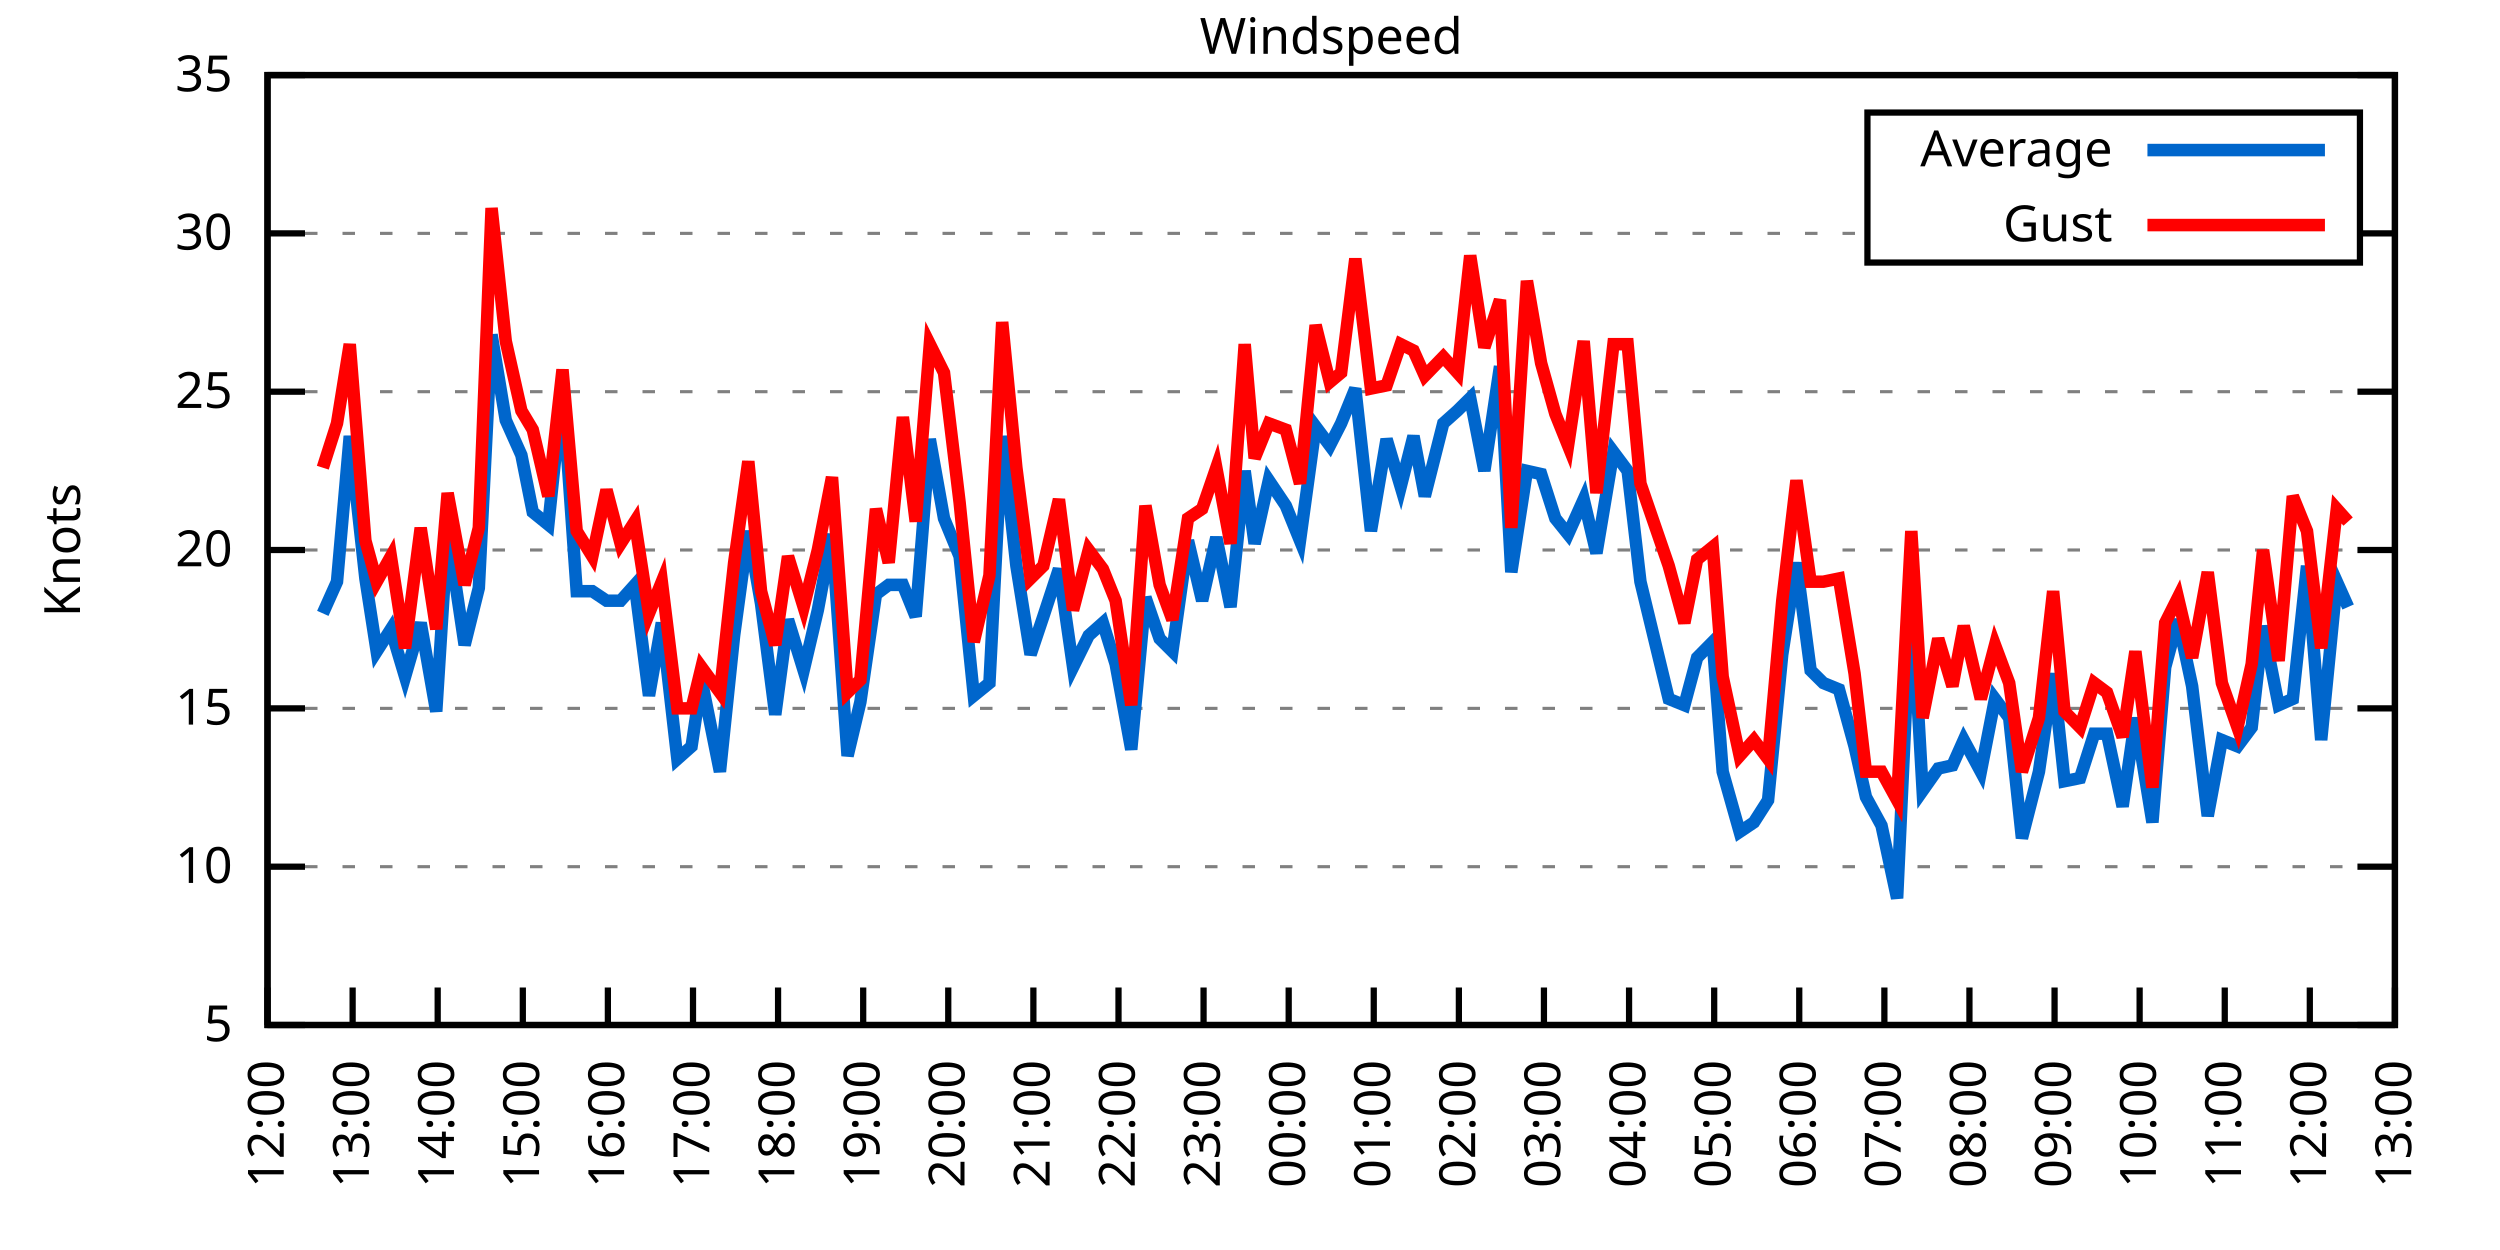
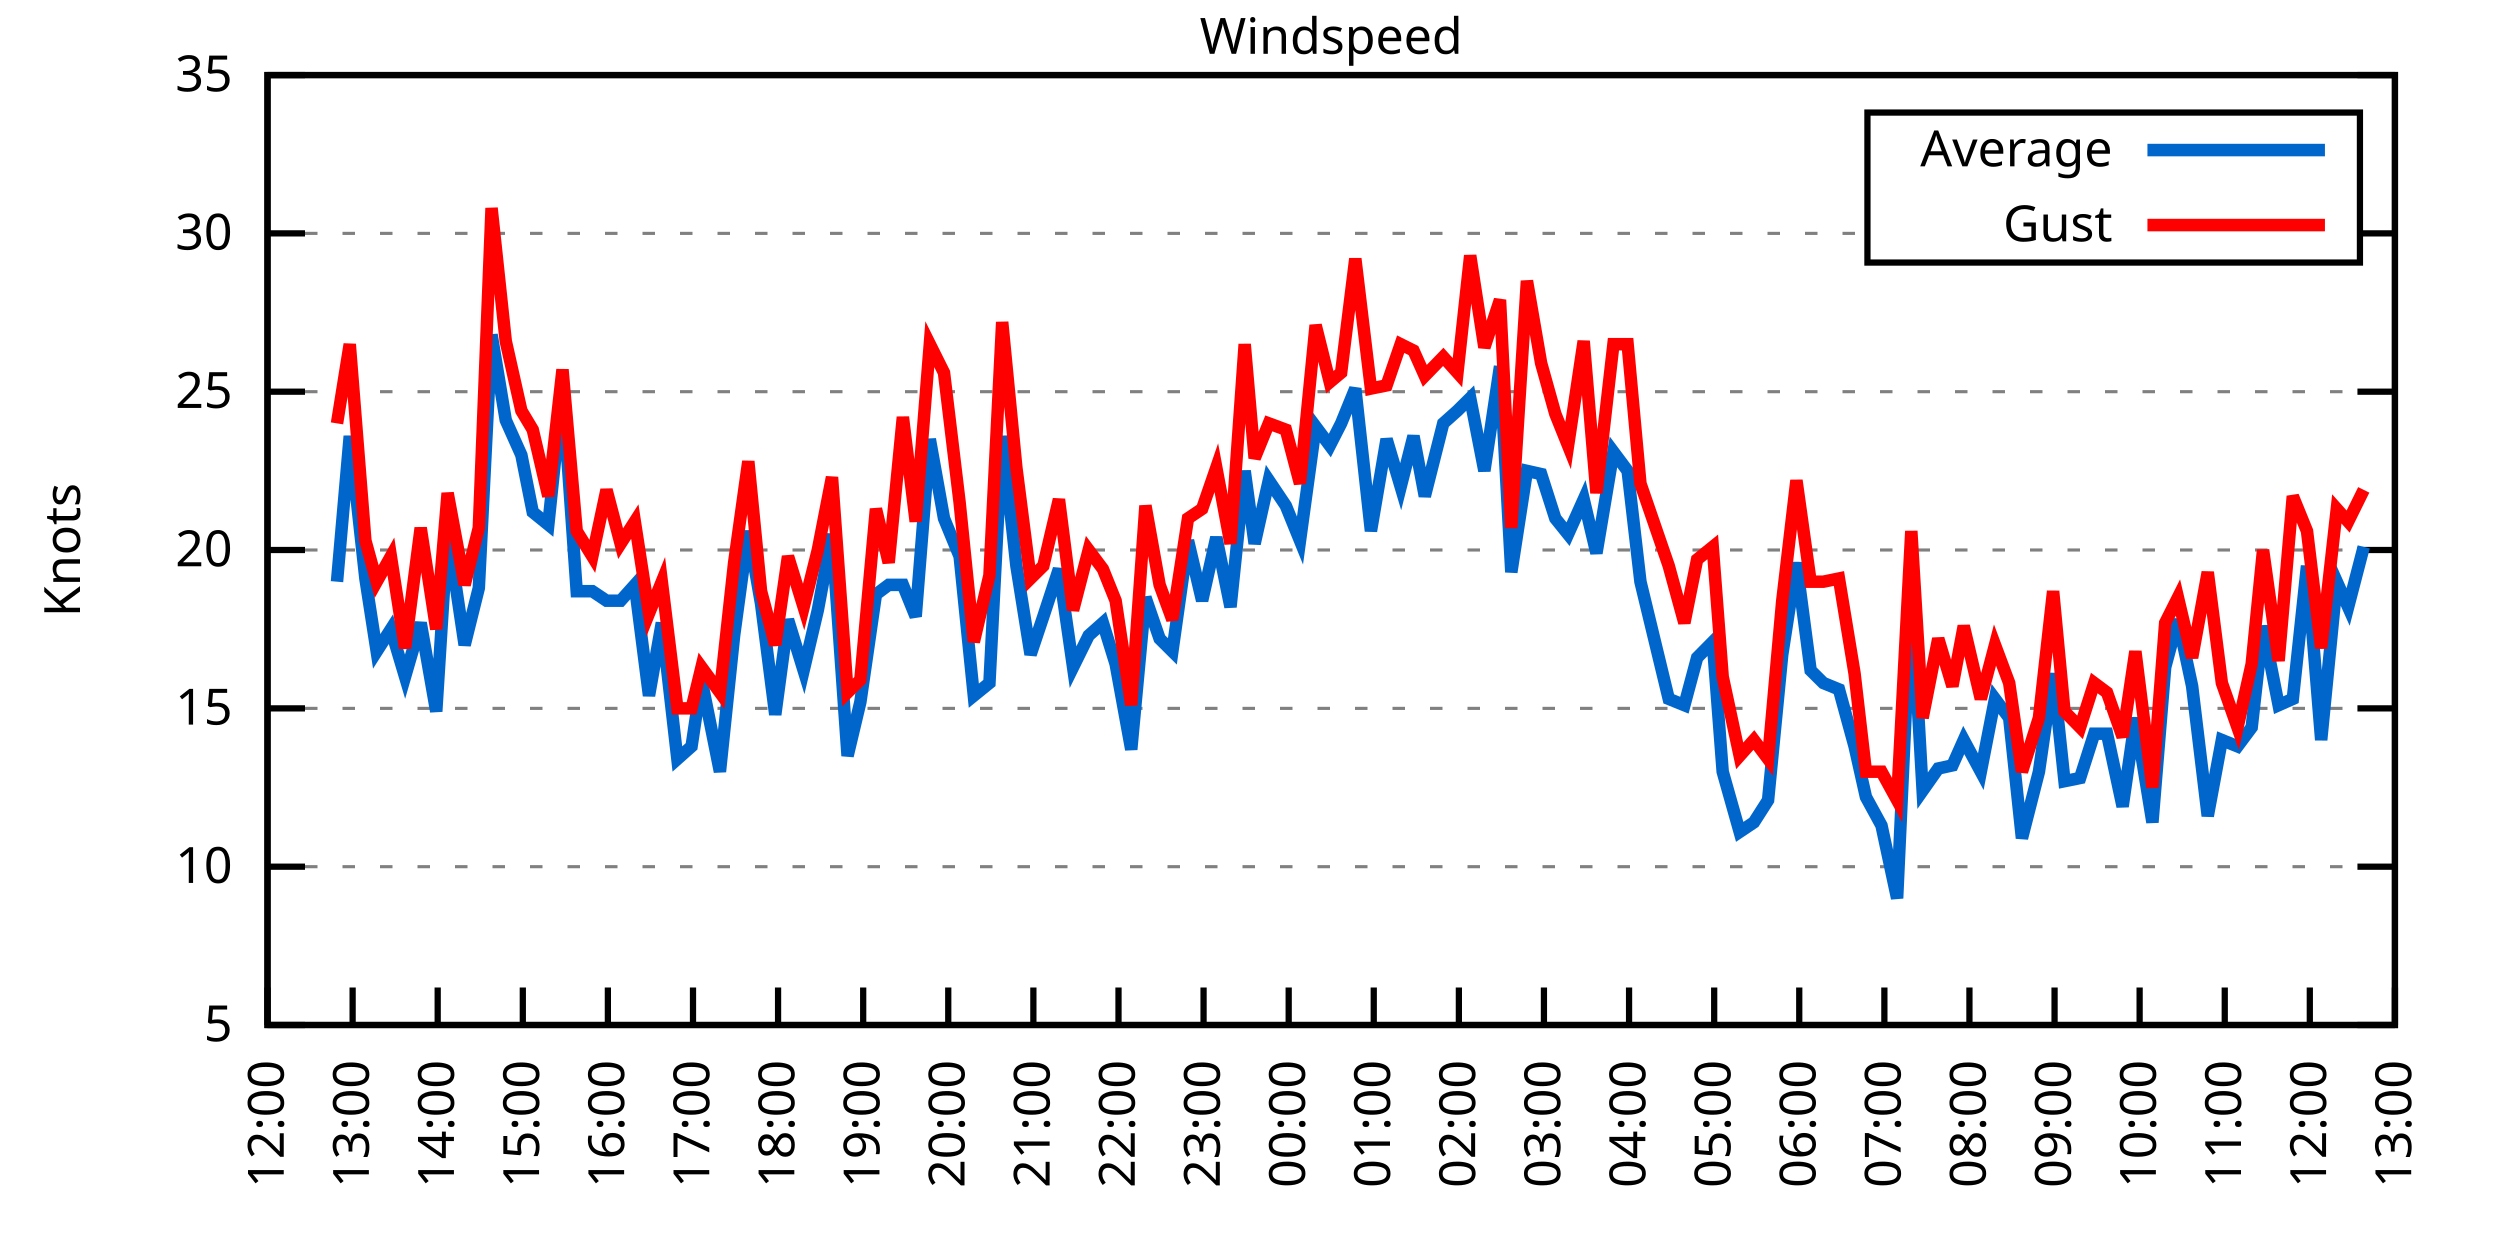
<svg xmlns="http://www.w3.org/2000/svg" xmlns:xlink="http://www.w3.org/1999/xlink" width="400" height="200" viewBox="0 0 400 200">
  <g id="gnuplot_canvas">
    <rect x="0" y="0" width="400" height="200" fill="none" />
    <defs>
      <circle id="gpDot" r="0.5" stroke-width="0.5" stroke="currentColor" />
      <path id="gpPt0" stroke-width="0.333" stroke="currentColor" d="M-1,0 h2 M0,-1 v2" />
      <path id="gpPt1" stroke-width="0.333" stroke="currentColor" d="M-1,-1 L1,1 M1,-1 L-1,1" />
      <path id="gpPt2" stroke-width="0.333" stroke="currentColor" d="M-1,0 L1,0 M0,-1 L0,1 M-1,-1 L1,1 M-1,1 L1,-1" />
      <rect id="gpPt3" stroke-width="0.333" stroke="currentColor" x="-1" y="-1" width="2" height="2" />
      <rect id="gpPt4" stroke-width="0.333" stroke="currentColor" fill="currentColor" x="-1" y="-1" width="2" height="2" />
      <circle id="gpPt5" stroke-width="0.333" stroke="currentColor" cx="0" cy="0" r="1" />
      <use xlink:href="#gpPt5" id="gpPt6" fill="currentColor" stroke="none" />
      <path id="gpPt7" stroke-width="0.333" stroke="currentColor" d="M0,-1.33 L-1.33,0.67 L1.33,0.67 z" />
      <use xlink:href="#gpPt7" id="gpPt8" fill="currentColor" stroke="none" />
      <use xlink:href="#gpPt7" id="gpPt9" stroke="currentColor" transform="rotate(180)" />
      <use xlink:href="#gpPt9" id="gpPt10" fill="currentColor" stroke="none" />
      <use xlink:href="#gpPt3" id="gpPt11" stroke="currentColor" transform="rotate(45)" />
      <use xlink:href="#gpPt11" id="gpPt12" fill="currentColor" stroke="none" />
      <path id="gpPt13" stroke-width="0.333" stroke="currentColor" d="M0,1.330 L1.265,0.411 L0.782,-1.067 L-0.782,-1.076 L-1.265,0.411 z" />
      <use xlink:href="#gpPt13" id="gpPt14" fill="currentColor" stroke="none" />
      <filter id="textbox" filterUnits="objectBoundingBox" x="0" y="0" height="1" width="1">
        <feFlood flood-color="white" flood-opacity="1" result="bgnd" />
        <feComposite in="SourceGraphic" in2="bgnd" operator="atop" />
      </filter>
      <filter id="greybox" filterUnits="objectBoundingBox" x="0" y="0" height="1" width="1">
        <feFlood flood-color="lightgrey" flood-opacity="1" result="grey" />
        <feComposite in="SourceGraphic" in2="grey" operator="atop" />
      </filter>
    </defs>
    <g fill="none" color="white" stroke="currentColor" stroke-width="1.00" stroke-linecap="butt" stroke-linejoin="miter">
</g>
    <g fill="none" color="black" stroke="currentColor" stroke-width="1.00" stroke-linecap="butt" stroke-linejoin="miter">
      <g stroke="none" shape-rendering="crispEdges">
        <polygon fill="rgb(255, 255, 255)" points="42.80,164.00 383.18,164.00 383.18,12.02 42.80,12.02 " />
      </g>
    </g>
    <g fill="none" color="black" stroke="currentColor" stroke-width="1.00" stroke-linecap="butt" stroke-linejoin="miter">
</g>
    <g fill="none" color="black" stroke="black" stroke-width="0.50" stroke-linecap="butt" stroke-linejoin="miter">
</g>
    <g fill="none" color="gray" stroke="currentColor" stroke-width="0.50" stroke-linecap="butt" stroke-linejoin="miter">
      <path stroke="gray" stroke-dasharray="2,4" class="gridline" d="M42.80,164.00 L383.19,164.00  " />
    </g>
    <g fill="none" color="gray" stroke="gray" stroke-width="1.00" stroke-linecap="butt" stroke-linejoin="miter">
</g>
    <g fill="none" color="black" stroke="currentColor" stroke-width="1.00" stroke-linecap="butt" stroke-linejoin="miter">
      <path stroke="black" d="M42.80,164.00 L48.80,164.00 M383.19,164.00 L377.19,164.00  " />
      <g transform="translate(37.20,166.60)" stroke="none" fill="black" font-family="Sans" font-size="8.00" text-anchor="end">
        <text>
          <tspan font-family="Sans"> 5</tspan>
        </text>
      </g>
    </g>
    <g fill="none" color="black" stroke="currentColor" stroke-width="1.00" stroke-linecap="butt" stroke-linejoin="miter">
</g>
    <g fill="none" color="black" stroke="black" stroke-width="0.50" stroke-linecap="butt" stroke-linejoin="miter">
</g>
    <g fill="none" color="gray" stroke="currentColor" stroke-width="0.50" stroke-linecap="butt" stroke-linejoin="miter">
      <path stroke="gray" stroke-dasharray="2,4" class="gridline" d="M42.80,138.67 L383.19,138.67  " />
    </g>
    <g fill="none" color="gray" stroke="gray" stroke-width="1.00" stroke-linecap="butt" stroke-linejoin="miter">
</g>
    <g fill="none" color="black" stroke="currentColor" stroke-width="1.00" stroke-linecap="butt" stroke-linejoin="miter">
      <path stroke="black" d="M42.80,138.67 L48.80,138.67 M383.19,138.67 L377.19,138.67  " />
      <g transform="translate(37.20,141.27)" stroke="none" fill="black" font-family="Sans" font-size="8.00" text-anchor="end">
        <text>
          <tspan font-family="Sans"> 10</tspan>
        </text>
      </g>
    </g>
    <g fill="none" color="black" stroke="currentColor" stroke-width="1.00" stroke-linecap="butt" stroke-linejoin="miter">
</g>
    <g fill="none" color="black" stroke="black" stroke-width="0.50" stroke-linecap="butt" stroke-linejoin="miter">
</g>
    <g fill="none" color="gray" stroke="currentColor" stroke-width="0.50" stroke-linecap="butt" stroke-linejoin="miter">
      <path stroke="gray" stroke-dasharray="2,4" class="gridline" d="M42.80,113.34 L383.19,113.34  " />
    </g>
    <g fill="none" color="gray" stroke="gray" stroke-width="1.00" stroke-linecap="butt" stroke-linejoin="miter">
</g>
    <g fill="none" color="black" stroke="currentColor" stroke-width="1.00" stroke-linecap="butt" stroke-linejoin="miter">
      <path stroke="black" d="M42.80,113.34 L48.80,113.34 M383.19,113.34 L377.19,113.34  " />
      <g transform="translate(37.20,115.94)" stroke="none" fill="black" font-family="Sans" font-size="8.00" text-anchor="end">
        <text>
          <tspan font-family="Sans"> 15</tspan>
        </text>
      </g>
    </g>
    <g fill="none" color="black" stroke="currentColor" stroke-width="1.00" stroke-linecap="butt" stroke-linejoin="miter">
</g>
    <g fill="none" color="black" stroke="black" stroke-width="0.50" stroke-linecap="butt" stroke-linejoin="miter">
</g>
    <g fill="none" color="gray" stroke="currentColor" stroke-width="0.50" stroke-linecap="butt" stroke-linejoin="miter">
      <path stroke="gray" stroke-dasharray="2,4" class="gridline" d="M42.80,88.00 L383.19,88.00  " />
    </g>
    <g fill="none" color="gray" stroke="gray" stroke-width="1.00" stroke-linecap="butt" stroke-linejoin="miter">
</g>
    <g fill="none" color="black" stroke="currentColor" stroke-width="1.00" stroke-linecap="butt" stroke-linejoin="miter">
      <path stroke="black" d="M42.80,88.00 L48.80,88.00 M383.19,88.00 L377.19,88.00  " />
      <g transform="translate(37.20,90.60)" stroke="none" fill="black" font-family="Sans" font-size="8.00" text-anchor="end">
        <text>
          <tspan font-family="Sans"> 20</tspan>
        </text>
      </g>
    </g>
    <g fill="none" color="black" stroke="currentColor" stroke-width="1.00" stroke-linecap="butt" stroke-linejoin="miter">
</g>
    <g fill="none" color="black" stroke="black" stroke-width="0.50" stroke-linecap="butt" stroke-linejoin="miter">
</g>
    <g fill="none" color="gray" stroke="currentColor" stroke-width="0.50" stroke-linecap="butt" stroke-linejoin="miter">
      <path stroke="gray" stroke-dasharray="2,4" class="gridline" d="M42.80,62.67 L383.19,62.67  " />
    </g>
    <g fill="none" color="gray" stroke="gray" stroke-width="1.00" stroke-linecap="butt" stroke-linejoin="miter">
</g>
    <g fill="none" color="black" stroke="currentColor" stroke-width="1.00" stroke-linecap="butt" stroke-linejoin="miter">
      <path stroke="black" d="M42.80,62.67 L48.80,62.67 M383.19,62.67 L377.19,62.67  " />
      <g transform="translate(37.20,65.27)" stroke="none" fill="black" font-family="Sans" font-size="8.00" text-anchor="end">
        <text>
          <tspan font-family="Sans"> 25</tspan>
        </text>
      </g>
    </g>
    <g fill="none" color="black" stroke="currentColor" stroke-width="1.00" stroke-linecap="butt" stroke-linejoin="miter">
</g>
    <g fill="none" color="black" stroke="black" stroke-width="0.50" stroke-linecap="butt" stroke-linejoin="miter">
</g>
    <g fill="none" color="gray" stroke="currentColor" stroke-width="0.50" stroke-linecap="butt" stroke-linejoin="miter">
      <path stroke="gray" stroke-dasharray="2,4" class="gridline" d="M42.80,37.34 L298.79,37.34 M377.59,37.34 L383.19,37.34  " />
    </g>
    <g fill="none" color="gray" stroke="gray" stroke-width="1.00" stroke-linecap="butt" stroke-linejoin="miter">
</g>
    <g fill="none" color="black" stroke="currentColor" stroke-width="1.00" stroke-linecap="butt" stroke-linejoin="miter">
      <path stroke="black" d="M42.80,37.34 L48.80,37.34 M383.19,37.34 L377.19,37.34  " />
      <g transform="translate(37.20,39.94)" stroke="none" fill="black" font-family="Sans" font-size="8.00" text-anchor="end">
        <text>
          <tspan font-family="Sans"> 30</tspan>
        </text>
      </g>
    </g>
    <g fill="none" color="black" stroke="currentColor" stroke-width="1.00" stroke-linecap="butt" stroke-linejoin="miter">
</g>
    <g fill="none" color="black" stroke="black" stroke-width="0.50" stroke-linecap="butt" stroke-linejoin="miter">
</g>
    <g fill="none" color="gray" stroke="currentColor" stroke-width="0.50" stroke-linecap="butt" stroke-linejoin="miter">
      <path stroke="gray" stroke-dasharray="2,4" class="gridline" d="M42.80,12.01 L383.19,12.01  " />
    </g>
    <g fill="none" color="gray" stroke="gray" stroke-width="1.00" stroke-linecap="butt" stroke-linejoin="miter">
</g>
    <g fill="none" color="black" stroke="currentColor" stroke-width="1.00" stroke-linecap="butt" stroke-linejoin="miter">
      <path stroke="black" d="M42.80,12.01 L48.80,12.01 M383.19,12.01 L377.19,12.01  " />
      <g transform="translate(37.20,14.61)" stroke="none" fill="black" font-family="Sans" font-size="8.00" text-anchor="end">
        <text>
          <tspan font-family="Sans"> 35</tspan>
        </text>
      </g>
    </g>
    <g fill="none" color="black" stroke="currentColor" stroke-width="1.00" stroke-linecap="butt" stroke-linejoin="miter">
      <path stroke="black" d="M42.80,164.00 L42.80,158.00  " />
      <g transform="translate(45.40,169.60) rotate(270.00)" stroke="none" fill="black" font-family="Sans" font-size="8.00" text-anchor="end">
        <text>
          <tspan font-family="Sans">12:00</tspan>
        </text>
      </g>
    </g>
    <g fill="none" color="black" stroke="currentColor" stroke-width="1.00" stroke-linecap="butt" stroke-linejoin="miter">
      <path stroke="black" d="M56.42,164.00 L56.42,158.00  " />
      <g transform="translate(59.02,169.60) rotate(270.00)" stroke="none" fill="black" font-family="Sans" font-size="8.00" text-anchor="end">
        <text>
          <tspan font-family="Sans">13:00</tspan>
        </text>
      </g>
    </g>
    <g fill="none" color="black" stroke="currentColor" stroke-width="1.00" stroke-linecap="butt" stroke-linejoin="miter">
      <path stroke="black" d="M70.03,164.00 L70.03,158.00  " />
      <g transform="translate(72.63,169.60) rotate(270.00)" stroke="none" fill="black" font-family="Sans" font-size="8.00" text-anchor="end">
        <text>
          <tspan font-family="Sans">14:00</tspan>
        </text>
      </g>
    </g>
    <g fill="none" color="black" stroke="currentColor" stroke-width="1.00" stroke-linecap="butt" stroke-linejoin="miter">
      <path stroke="black" d="M83.65,164.00 L83.65,158.00  " />
      <g transform="translate(86.25,169.60) rotate(270.00)" stroke="none" fill="black" font-family="Sans" font-size="8.00" text-anchor="end">
        <text>
          <tspan font-family="Sans">15:00</tspan>
        </text>
      </g>
    </g>
    <g fill="none" color="black" stroke="currentColor" stroke-width="1.00" stroke-linecap="butt" stroke-linejoin="miter">
      <path stroke="black" d="M97.26,164.00 L97.26,158.00  " />
      <g transform="translate(99.86,169.60) rotate(270.00)" stroke="none" fill="black" font-family="Sans" font-size="8.00" text-anchor="end">
        <text>
          <tspan font-family="Sans">16:00</tspan>
        </text>
      </g>
    </g>
    <g fill="none" color="black" stroke="currentColor" stroke-width="1.00" stroke-linecap="butt" stroke-linejoin="miter">
      <path stroke="black" d="M110.88,164.00 L110.88,158.00  " />
      <g transform="translate(113.48,169.60) rotate(270.00)" stroke="none" fill="black" font-family="Sans" font-size="8.00" text-anchor="end">
        <text>
          <tspan font-family="Sans">17:00</tspan>
        </text>
      </g>
    </g>
    <g fill="none" color="black" stroke="currentColor" stroke-width="1.00" stroke-linecap="butt" stroke-linejoin="miter">
      <path stroke="black" d="M124.49,164.00 L124.49,158.00  " />
      <g transform="translate(127.09,169.60) rotate(270.00)" stroke="none" fill="black" font-family="Sans" font-size="8.00" text-anchor="end">
        <text>
          <tspan font-family="Sans">18:00</tspan>
        </text>
      </g>
    </g>
    <g fill="none" color="black" stroke="currentColor" stroke-width="1.00" stroke-linecap="butt" stroke-linejoin="miter">
      <path stroke="black" d="M138.11,164.00 L138.11,158.00  " />
      <g transform="translate(140.71,169.60) rotate(270.00)" stroke="none" fill="black" font-family="Sans" font-size="8.00" text-anchor="end">
        <text>
          <tspan font-family="Sans">19:00</tspan>
        </text>
      </g>
    </g>
    <g fill="none" color="black" stroke="currentColor" stroke-width="1.00" stroke-linecap="butt" stroke-linejoin="miter">
      <path stroke="black" d="M151.72,164.00 L151.72,158.00  " />
      <g transform="translate(154.32,169.60) rotate(270.00)" stroke="none" fill="black" font-family="Sans" font-size="8.00" text-anchor="end">
        <text>
          <tspan font-family="Sans">20:00</tspan>
        </text>
      </g>
    </g>
    <g fill="none" color="black" stroke="currentColor" stroke-width="1.00" stroke-linecap="butt" stroke-linejoin="miter">
      <path stroke="black" d="M165.34,164.00 L165.34,158.00  " />
      <g transform="translate(167.94,169.60) rotate(270.00)" stroke="none" fill="black" font-family="Sans" font-size="8.00" text-anchor="end">
        <text>
          <tspan font-family="Sans">21:00</tspan>
        </text>
      </g>
    </g>
    <g fill="none" color="black" stroke="currentColor" stroke-width="1.00" stroke-linecap="butt" stroke-linejoin="miter">
      <path stroke="black" d="M178.96,164.00 L178.96,158.00  " />
      <g transform="translate(181.56,169.60) rotate(270.00)" stroke="none" fill="black" font-family="Sans" font-size="8.00" text-anchor="end">
        <text>
          <tspan font-family="Sans">22:00</tspan>
        </text>
      </g>
    </g>
    <g fill="none" color="black" stroke="currentColor" stroke-width="1.00" stroke-linecap="butt" stroke-linejoin="miter">
      <path stroke="black" d="M192.57,164.00 L192.57,158.00  " />
      <g transform="translate(195.17,169.60) rotate(270.00)" stroke="none" fill="black" font-family="Sans" font-size="8.00" text-anchor="end">
        <text>
          <tspan font-family="Sans">23:00</tspan>
        </text>
      </g>
    </g>
    <g fill="none" color="black" stroke="currentColor" stroke-width="1.00" stroke-linecap="butt" stroke-linejoin="miter">
      <path stroke="black" d="M206.19,164.00 L206.19,158.00  " />
      <g transform="translate(208.79,169.60) rotate(270.00)" stroke="none" fill="black" font-family="Sans" font-size="8.00" text-anchor="end">
        <text>
          <tspan font-family="Sans">00:00</tspan>
        </text>
      </g>
    </g>
    <g fill="none" color="black" stroke="currentColor" stroke-width="1.00" stroke-linecap="butt" stroke-linejoin="miter">
      <path stroke="black" d="M219.80,164.00 L219.80,158.00  " />
      <g transform="translate(222.40,169.60) rotate(270.00)" stroke="none" fill="black" font-family="Sans" font-size="8.00" text-anchor="end">
        <text>
          <tspan font-family="Sans">01:00</tspan>
        </text>
      </g>
    </g>
    <g fill="none" color="black" stroke="currentColor" stroke-width="1.00" stroke-linecap="butt" stroke-linejoin="miter">
      <path stroke="black" d="M233.42,164.00 L233.42,158.00  " />
      <g transform="translate(236.02,169.60) rotate(270.00)" stroke="none" fill="black" font-family="Sans" font-size="8.00" text-anchor="end">
        <text>
          <tspan font-family="Sans">02:00</tspan>
        </text>
      </g>
    </g>
    <g fill="none" color="black" stroke="currentColor" stroke-width="1.00" stroke-linecap="butt" stroke-linejoin="miter">
      <path stroke="black" d="M247.03,164.00 L247.03,158.00  " />
      <g transform="translate(249.63,169.60) rotate(270.00)" stroke="none" fill="black" font-family="Sans" font-size="8.00" text-anchor="end">
        <text>
          <tspan font-family="Sans">03:00</tspan>
        </text>
      </g>
    </g>
    <g fill="none" color="black" stroke="currentColor" stroke-width="1.00" stroke-linecap="butt" stroke-linejoin="miter">
      <path stroke="black" d="M260.65,164.00 L260.65,158.00  " />
      <g transform="translate(263.25,169.60) rotate(270.00)" stroke="none" fill="black" font-family="Sans" font-size="8.00" text-anchor="end">
        <text>
          <tspan font-family="Sans">04:00</tspan>
        </text>
      </g>
    </g>
    <g fill="none" color="black" stroke="currentColor" stroke-width="1.00" stroke-linecap="butt" stroke-linejoin="miter">
      <path stroke="black" d="M274.27,164.00 L274.27,158.00  " />
      <g transform="translate(276.87,169.60) rotate(270.00)" stroke="none" fill="black" font-family="Sans" font-size="8.00" text-anchor="end">
        <text>
          <tspan font-family="Sans">05:00</tspan>
        </text>
      </g>
    </g>
    <g fill="none" color="black" stroke="currentColor" stroke-width="1.00" stroke-linecap="butt" stroke-linejoin="miter">
      <path stroke="black" d="M287.88,164.00 L287.88,158.00  " />
      <g transform="translate(290.48,169.60) rotate(270.00)" stroke="none" fill="black" font-family="Sans" font-size="8.00" text-anchor="end">
        <text>
          <tspan font-family="Sans">06:00</tspan>
        </text>
      </g>
    </g>
    <g fill="none" color="black" stroke="currentColor" stroke-width="1.00" stroke-linecap="butt" stroke-linejoin="miter">
      <path stroke="black" d="M301.50,164.00 L301.50,158.00  " />
      <g transform="translate(304.10,169.60) rotate(270.00)" stroke="none" fill="black" font-family="Sans" font-size="8.00" text-anchor="end">
        <text>
          <tspan font-family="Sans">07:00</tspan>
        </text>
      </g>
    </g>
    <g fill="none" color="black" stroke="currentColor" stroke-width="1.00" stroke-linecap="butt" stroke-linejoin="miter">
      <path stroke="black" d="M315.11,164.00 L315.11,158.00  " />
      <g transform="translate(317.71,169.60) rotate(270.00)" stroke="none" fill="black" font-family="Sans" font-size="8.00" text-anchor="end">
        <text>
          <tspan font-family="Sans">08:00</tspan>
        </text>
      </g>
    </g>
    <g fill="none" color="black" stroke="currentColor" stroke-width="1.00" stroke-linecap="butt" stroke-linejoin="miter">
      <path stroke="black" d="M328.73,164.00 L328.73,158.00  " />
      <g transform="translate(331.33,169.60) rotate(270.00)" stroke="none" fill="black" font-family="Sans" font-size="8.00" text-anchor="end">
        <text>
          <tspan font-family="Sans">09:00</tspan>
        </text>
      </g>
    </g>
    <g fill="none" color="black" stroke="currentColor" stroke-width="1.00" stroke-linecap="butt" stroke-linejoin="miter">
      <path stroke="black" d="M342.34,164.00 L342.34,158.00  " />
      <g transform="translate(344.94,169.60) rotate(270.00)" stroke="none" fill="black" font-family="Sans" font-size="8.00" text-anchor="end">
        <text>
          <tspan font-family="Sans">10:00</tspan>
        </text>
      </g>
    </g>
    <g fill="none" color="black" stroke="currentColor" stroke-width="1.00" stroke-linecap="butt" stroke-linejoin="miter">
      <path stroke="black" d="M355.96,164.00 L355.96,158.00  " />
      <g transform="translate(358.56,169.60) rotate(270.00)" stroke="none" fill="black" font-family="Sans" font-size="8.00" text-anchor="end">
        <text>
          <tspan font-family="Sans">11:00</tspan>
        </text>
      </g>
    </g>
    <g fill="none" color="black" stroke="currentColor" stroke-width="1.00" stroke-linecap="butt" stroke-linejoin="miter">
      <path stroke="black" d="M369.57,164.00 L369.57,158.00  " />
      <g transform="translate(372.17,169.60) rotate(270.00)" stroke="none" fill="black" font-family="Sans" font-size="8.00" text-anchor="end">
        <text>
          <tspan font-family="Sans">12:00</tspan>
        </text>
      </g>
    </g>
    <g fill="none" color="black" stroke="currentColor" stroke-width="1.00" stroke-linecap="butt" stroke-linejoin="miter">
      <path stroke="black" d="M383.19,164.00 L383.19,158.00  " />
      <g transform="translate(385.79,169.60) rotate(270.00)" stroke="none" fill="black" font-family="Sans" font-size="8.00" text-anchor="end">
        <text>
          <tspan font-family="Sans">13:00</tspan>
        </text>
      </g>
    </g>
    <g fill="none" color="black" stroke="currentColor" stroke-width="1.00" stroke-linecap="butt" stroke-linejoin="miter">
</g>
    <g fill="none" color="black" stroke="currentColor" stroke-width="1.00" stroke-linecap="butt" stroke-linejoin="miter">
      <path stroke="black" d="M42.80,12.01 L42.80,164.00 L383.19,164.00 L383.19,12.01 L42.80,12.01 Z  " />
    </g>
    <g fill="none" color="black" stroke="currentColor" stroke-width="1.00" stroke-linecap="butt" stroke-linejoin="miter">
</g>
    <g fill="none" color="black" stroke="currentColor" stroke-width="1.00" stroke-linecap="butt" stroke-linejoin="miter">
      <path stroke="black" d="M298.79,42.01 L298.79,18.01 L377.59,18.01 L377.59,42.01 L298.79,42.01 Z  " />
    </g>
    <g id="Windspeed_plot_1">
      <g fill="none" color="white" stroke="black" stroke-width="2.00" stroke-linecap="butt" stroke-linejoin="miter">
</g>
      <g fill="none" color="black" stroke="currentColor" stroke-width="2.00" stroke-linecap="butt" stroke-linejoin="miter">
        <g transform="translate(337.99,26.61)" stroke="none" fill="black" font-family="Sans" font-size="8.00" text-anchor="end">
          <text>
            <tspan font-family="Sans">Average</tspan>
          </text>
        </g>
      </g>
      <g fill="none" color="black" stroke="currentColor" stroke-width="2.00" stroke-linecap="butt" stroke-linejoin="miter">
-         <path stroke="rgb(  0, 102, 204)" d="M343.59,24.01 L371.99,24.01 M51.65,98.14 L53.92,93.07 L55.96,69.77 L58.46,92.56 L60.27,104.22 L62.54,100.67   L64.81,108.27 L67.31,99.66 L69.80,113.84 L71.62,84.97 L74.34,103.20 L76.61,94.08 L78.65,53.55 L80.92,67.23   L83.42,72.81 L85.24,81.93 L87.73,83.95 L90.00,62.17 L92.27,94.59 L94.77,94.59 L97.04,96.11 L99.30,96.11   L101.57,93.58 L103.84,111.31 L105.89,99.66 L108.38,121.44 L110.65,119.42 L112.24,108.78 L115.19,123.47 L117.46,101.68   L119.73,84.97 L121.77,96.62 L124.04,114.35 L126.08,99.15 L128.58,107.26 L130.85,97.63 L133.12,85.47 L135.61,120.94   L137.66,112.32 L140.15,95.10 L142.19,93.58 L144.46,93.58 L146.51,98.64 L148.77,70.27 L151.04,82.94 L153.54,89.02   L155.81,111.31 L158.31,109.28 L160.35,69.77 L162.62,90.54 L164.89,104.72 L166.93,98.64 L169.43,91.04 L171.69,106.75   L174.19,101.68 L176.46,99.66 L178.50,106.24 L181.00,119.92 L183.27,95.60 L185.54,102.19 L187.58,104.22 L190.08,86.49   L192.34,96.11 L194.61,85.98 L196.88,97.12 L199.15,75.34 L200.74,86.99 L203.01,76.86 L205.73,80.91 L208.00,86.49   L210.50,68.25 L212.77,71.29 L214.58,67.74 L216.85,62.17 L219.35,84.97 L221.85,70.27 L224.11,77.87 L226.16,69.77   L227.97,79.39 L230.92,67.74 L233.19,65.71 L235.23,63.69 L237.50,75.34 L240.00,58.62 L241.81,91.55 L244.31,75.34   L246.58,75.85 L248.85,82.94 L250.89,85.47 L253.39,79.90 L255.43,88.51 L258.15,72.30 L260.42,75.34 L262.47,93.07   L267.00,111.82 L269.50,112.83 L271.54,105.23 L274.04,102.70 L275.63,123.47 L278.35,133.10 L280.62,131.58 L282.89,128.03   L285.16,104.72 L287.43,90.03 L289.70,107.26 L291.74,109.28 L294.23,110.30 L296.73,119.42 L298.55,127.52 L301.04,132.08   L303.54,143.73 L305.81,94.59 L307.62,126.51 L310.12,122.96 L312.39,122.46 L314.20,118.40 L316.93,123.47 L319.20,111.82   L321.47,114.86 L323.51,134.11 L326.23,123.47 L328.50,107.76 L330.32,124.99 L332.81,124.48 L335.08,117.39 L337.12,117.39   L339.62,129.04 L341.66,114.86 L344.39,131.58 L346.43,106.75 L348.47,99.15 L350.74,109.79 L353.24,130.56 L355.50,118.40   L358.00,119.42 L360.27,116.38 L362.09,100.16 L364.58,112.83 L366.85,111.82 L369.12,90.54 L371.39,118.40 L373.89,93.07   L375.70,97.12  " />
+         <path stroke="rgb(  0, 102, 204)" d="M343.59,24.01 L371.99,24.01 M53.92,93.07 L55.96,69.77 L58.46,92.56 L60.27,104.22 L62.54,100.67 L64.81,108.27   L67.31,99.66 L69.80,113.84 L71.62,84.97 L74.34,103.20 L76.61,94.08 L78.65,53.55 L80.92,67.23 L83.42,72.81   L85.24,81.93 L87.73,83.95 L90.00,62.17 L92.27,94.59 L94.77,94.59 L97.04,96.11 L99.30,96.11 L101.57,93.58   L103.84,111.31 L105.89,99.66 L108.38,121.44 L110.65,119.42 L112.24,108.78 L115.19,123.47 L117.46,101.68 L119.73,84.97   L121.77,96.62 L124.04,114.35 L126.08,99.15 L128.58,107.26 L130.85,97.63 L133.12,85.47 L135.61,120.94 L137.66,112.32   L140.15,95.10 L142.19,93.58 L144.46,93.58 L146.51,98.64 L148.77,70.27 L151.04,82.94 L153.54,89.02 L155.81,111.31   L158.31,109.28 L160.35,69.77 L162.62,90.54 L164.89,104.72 L166.93,98.64 L169.43,91.04 L171.69,106.75 L174.19,101.68   L176.46,99.66 L178.50,106.24 L181.00,119.92 L183.27,95.60 L185.54,102.19 L187.58,104.22 L190.08,86.49 L192.34,96.11   L194.61,85.98 L196.88,97.12 L199.15,75.34 L200.74,86.99 L203.01,76.86 L205.73,80.91 L208.00,86.49 L210.50,68.25   L212.77,71.29 L214.58,67.74 L216.85,62.17 L219.35,84.97 L221.85,70.27 L224.11,77.87 L226.16,69.77 L227.97,79.39   L230.92,67.74 L233.19,65.71 L235.23,63.69 L237.50,75.34 L240.00,58.62 L241.81,91.55 L244.31,75.34 L246.58,75.85   L248.85,82.94 L250.89,85.47 L253.39,79.90 L255.43,88.51 L258.15,72.30 L260.42,75.34 L262.47,93.07 L267.00,111.82   L269.50,112.83 L271.54,105.23 L274.04,102.70 L275.63,123.47 L278.35,133.10 L280.62,131.58 L282.89,128.03 L285.16,104.72   L287.43,90.03 L289.70,107.26 L291.74,109.28 L294.23,110.30 L296.73,119.42 L298.55,127.52 L301.04,132.08 L303.54,143.73   L305.81,94.59 L307.62,126.51 L310.12,122.96 L312.39,122.46 L314.20,118.40 L316.93,123.47 L319.20,111.82 L321.47,114.86   L323.51,134.11 L326.23,123.47 L328.50,107.76 L330.32,124.99 L332.81,124.48 L335.08,117.39 L337.12,117.39 L339.62,129.04   L341.66,114.86 L344.39,131.58 L346.43,106.75 L348.47,99.15 L350.74,109.79 L353.24,130.56 L355.50,118.40 L358.00,119.42   L360.27,116.38 L362.09,100.16 L364.58,112.83 L366.85,111.82 L369.12,90.54 L371.39,118.40 L373.89,93.07 L375.70,97.12   L378.20,87.50  " />
      </g>
    </g>
    <g id="Windspeed_plot_2">
      <g fill="none" color="black" stroke="currentColor" stroke-width="2.00" stroke-linecap="butt" stroke-linejoin="miter">
        <g transform="translate(337.99,38.61)" stroke="none" fill="black" font-family="Sans" font-size="8.00" text-anchor="end">
          <text>
            <tspan font-family="Sans">Gust</tspan>
          </text>
        </g>
      </g>
      <g fill="none" color="black" stroke="currentColor" stroke-width="2.00" stroke-linecap="butt" stroke-linejoin="miter">
-         <path stroke="rgb(255,   0,   0)" d="M343.59,36.01 L371.99,36.01 M51.65,74.83 L53.92,67.74 L55.96,55.07 L58.46,86.49 L60.27,93.07 L62.54,89.02   L64.81,103.71 L67.31,84.46 L69.80,100.67 L71.62,78.89 L74.34,93.58 L76.61,84.46 L78.65,33.29 L80.92,54.57   L83.42,65.71 L85.24,68.75 L87.73,79.39 L90.00,59.13 L92.27,84.97 L94.77,89.02 L97.04,78.38 L99.30,86.99   L101.57,83.45 L103.84,98.14 L105.89,93.07 L108.38,113.34 L110.65,113.34 L112.24,106.75 L115.19,110.80 L117.46,90.03   L119.73,73.82 L121.77,94.59 L124.04,103.20 L126.08,89.02 L128.58,97.12 L130.85,88.00 L133.12,76.35 L135.61,110.80   L137.66,108.78 L140.15,81.42 L142.19,90.03 L144.46,66.73 L146.51,83.45 L148.77,55.07 L151.04,59.63 L153.54,80.41   L155.81,102.70 L158.31,92.06 L160.35,51.53 L162.62,74.83 L164.89,92.56 L166.93,90.54 L169.43,79.90 L171.69,97.63   L174.19,88.00 L176.46,91.04 L178.50,96.11 L181.00,112.83 L183.27,80.91 L185.54,93.58 L187.58,99.15 L190.08,82.94   L192.34,81.42 L194.61,74.83 L196.88,86.99 L199.15,55.07 L200.74,73.31 L203.01,67.74 L205.73,68.75 L208.00,77.37   L210.50,52.03 L212.77,61.15 L214.58,59.63 L216.85,41.39 L219.35,62.17 L221.85,61.66 L224.11,55.07 L226.16,56.09   L227.97,60.14 L230.92,57.10 L233.19,59.63 L235.23,40.89 L237.50,55.58 L240.00,47.98 L241.81,84.46 L244.31,44.94   L246.58,58.11 L248.85,66.22 L250.89,71.29 L253.39,54.57 L255.43,78.89 L258.15,55.07 L260.42,55.07 L262.47,77.37   L267.00,90.54 L269.50,99.66 L271.54,89.52 L274.04,87.50 L275.63,108.27 L278.35,120.94 L280.62,118.40 L282.89,121.44   L285.16,96.11 L287.43,76.86 L289.70,93.07 L291.74,93.07 L294.23,92.56 L296.73,107.76 L298.55,123.47 L301.04,123.47   L303.54,128.03 L305.81,84.97 L307.62,114.86 L310.12,102.19 L312.39,109.79 L314.20,100.16 L316.93,111.82 L319.20,103.20   L321.47,109.28 L323.51,123.47 L326.23,114.86 L328.50,94.59 L330.32,113.84 L332.81,116.38 L335.08,109.28 L337.12,110.80   L339.62,117.90 L341.66,104.22 L344.39,126.00 L346.43,99.66 L348.47,95.60 L350.74,105.23 L353.24,91.55 L355.50,109.28   L358.00,116.38 L360.27,106.24 L362.09,88.00 L364.58,105.74 L366.85,79.39 L369.12,84.97 L371.39,103.71 L373.89,81.42   L375.70,83.45  " />
+         <path stroke="rgb(255,   0,   0)" d="M343.59,36.01 L371.99,36.01 M53.92,67.74 L55.96,55.07 L58.46,86.49 L60.27,93.07 L62.54,89.02 L64.81,103.71   L67.31,84.46 L69.80,100.67 L71.62,78.89 L74.34,93.58 L76.61,84.46 L78.65,33.29 L80.92,54.57 L83.42,65.71   L85.24,68.75 L87.73,79.39 L90.00,59.13 L92.27,84.97 L94.77,89.02 L97.04,78.38 L99.30,86.99 L101.57,83.45   L103.84,98.14 L105.89,93.07 L108.38,113.34 L110.65,113.34 L112.24,106.75 L115.19,110.80 L117.46,90.03 L119.73,73.82   L121.77,94.59 L124.04,103.20 L126.08,89.02 L128.58,97.12 L130.85,88.00 L133.12,76.35 L135.61,110.80 L137.66,108.78   L140.15,81.42 L142.19,90.03 L144.46,66.73 L146.51,83.45 L148.77,55.07 L151.04,59.63 L153.54,80.41 L155.81,102.70   L158.31,92.06 L160.35,51.53 L162.62,74.83 L164.89,92.56 L166.93,90.54 L169.43,79.90 L171.69,97.63 L174.19,88.00   L176.46,91.04 L178.50,96.11 L181.00,112.83 L183.27,80.91 L185.54,93.58 L187.58,99.15 L190.08,82.94 L192.34,81.42   L194.61,74.83 L196.88,86.99 L199.15,55.07 L200.74,73.31 L203.01,67.74 L205.73,68.75 L208.00,77.37 L210.50,52.03   L212.77,61.15 L214.58,59.63 L216.85,41.39 L219.35,62.17 L221.85,61.66 L224.11,55.07 L226.16,56.09 L227.97,60.14   L230.92,57.10 L233.19,59.63 L235.23,40.89 L237.50,55.58 L240.00,47.98 L241.81,84.46 L244.31,44.94 L246.58,58.11   L248.85,66.22 L250.89,71.29 L253.39,54.57 L255.43,78.89 L258.15,55.07 L260.42,55.07 L262.47,77.37 L267.00,90.54   L269.50,99.66 L271.54,89.52 L274.04,87.50 L275.63,108.27 L278.35,120.94 L280.62,118.40 L282.89,121.44 L285.16,96.11   L287.43,76.86 L289.70,93.07 L291.74,93.07 L294.23,92.56 L296.73,107.76 L298.55,123.47 L301.04,123.47 L303.54,128.03   L305.81,84.97 L307.62,114.86 L310.12,102.19 L312.39,109.79 L314.20,100.16 L316.93,111.82 L319.20,103.20 L321.47,109.28   L323.51,123.47 L326.23,114.86 L328.50,94.59 L330.32,113.84 L332.81,116.38 L335.08,109.28 L337.12,110.80 L339.62,117.90   L341.66,104.22 L344.39,126.00 L346.43,99.66 L348.47,95.60 L350.74,105.23 L353.24,91.55 L355.50,109.28 L358.00,116.38   L360.27,106.24 L362.09,88.00 L364.58,105.74 L366.85,79.39 L369.12,84.97 L371.39,103.71 L373.89,81.42 L375.70,83.45   L378.20,78.38  " />
      </g>
    </g>
    <g fill="none" color="black" stroke="currentColor" stroke-width="2.00" stroke-linecap="butt" stroke-linejoin="miter">
</g>
    <g fill="none" color="black" stroke="black" stroke-width="1.00" stroke-linecap="butt" stroke-linejoin="miter">
</g>
    <g fill="none" color="black" stroke="currentColor" stroke-width="1.00" stroke-linecap="butt" stroke-linejoin="miter">
      <path stroke="black" d="M42.80,12.01 L42.80,164.00 L383.19,164.00 L383.19,12.01 L42.80,12.01 Z  " />
      <g transform="translate(12.80,88.01) rotate(270.00)" stroke="none" fill="black" font-family="Sans" font-size="8.00" text-anchor="middle">
        <text>
          <tspan font-family="Sans">Knots</tspan>
        </text>
      </g>
    </g>
    <g fill="none" color="black" stroke="currentColor" stroke-width="1.00" stroke-linecap="butt" stroke-linejoin="miter">
</g>
    <g fill="none" color="black" stroke="currentColor" stroke-width="1.00" stroke-linecap="butt" stroke-linejoin="miter">
      <g transform="translate(212.99,8.61)" stroke="none" fill="black" font-family="Sans" font-size="8.00" text-anchor="middle">
        <text>
          <tspan font-family="Sans">Windspeed</tspan>
        </text>
      </g>
    </g>
    <g fill="none" color="black" stroke="currentColor" stroke-width="1.00" stroke-linecap="butt" stroke-linejoin="miter">
</g>
  </g>
</svg>
